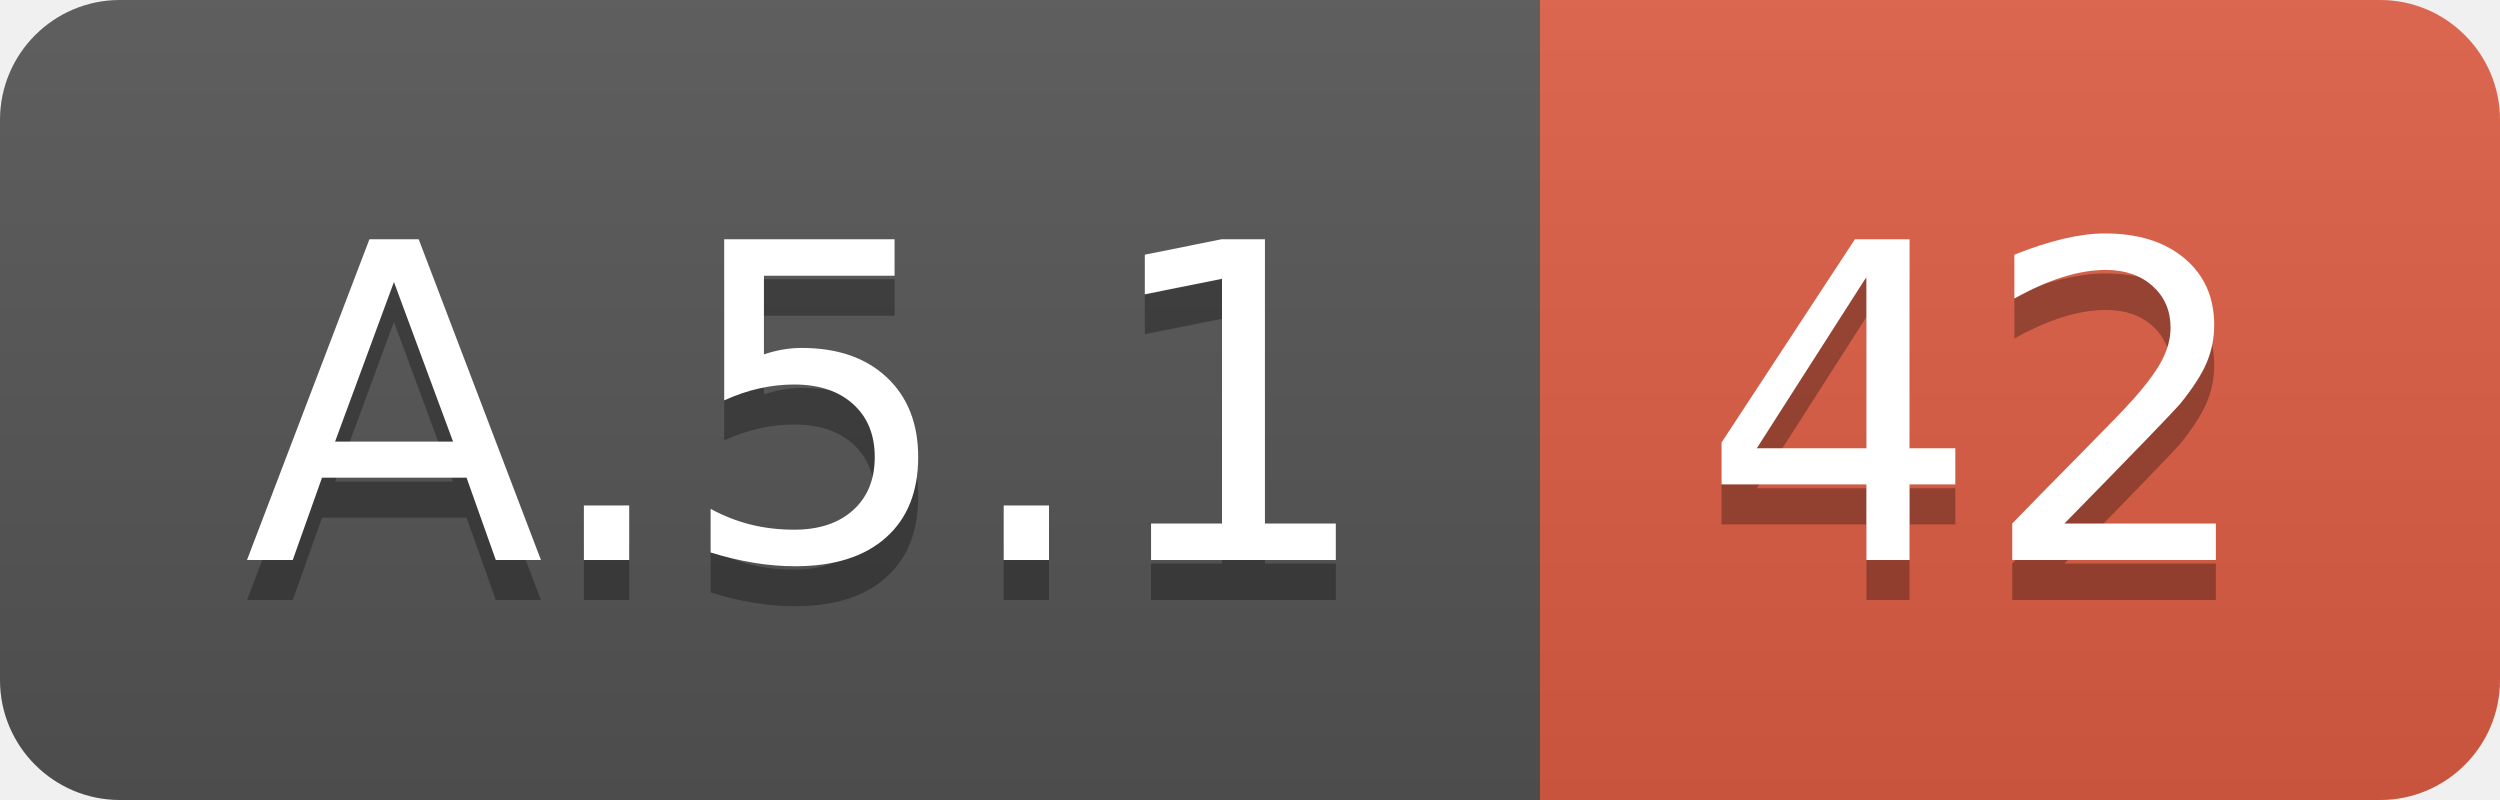
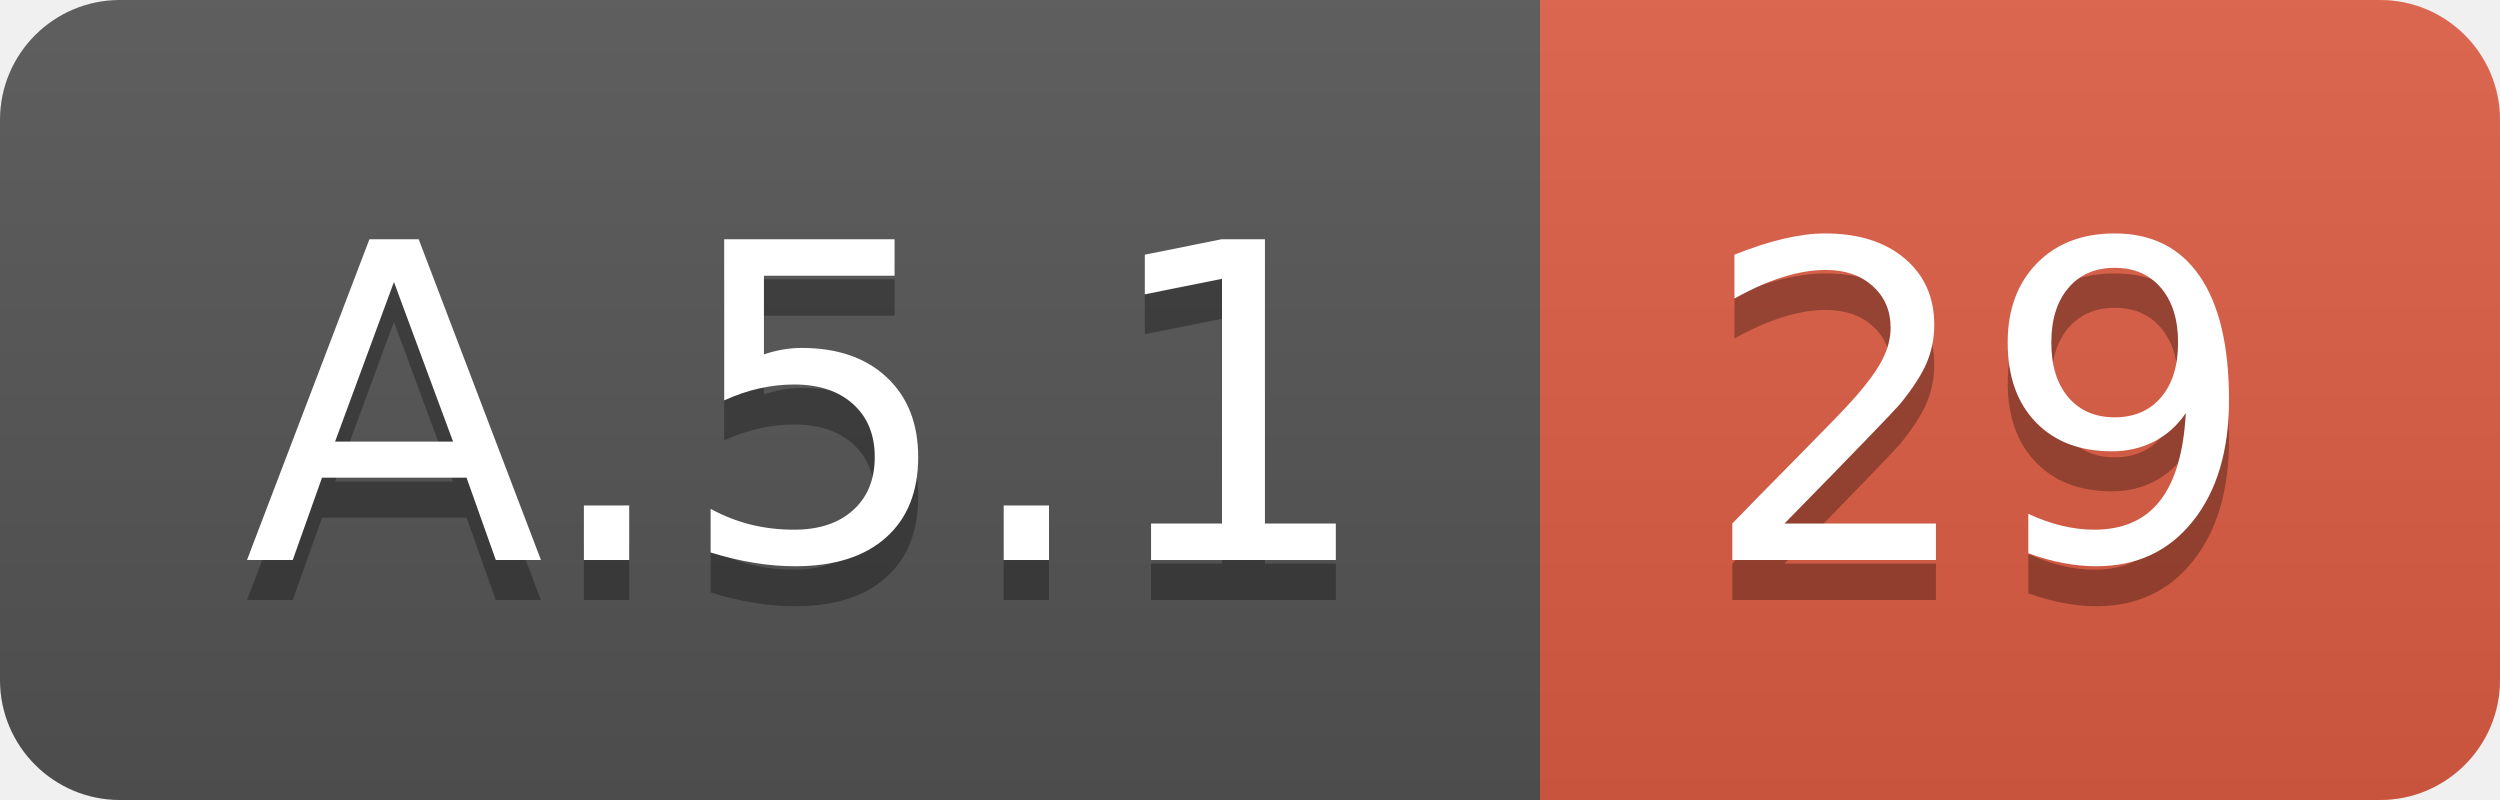
<svg xmlns="http://www.w3.org/2000/svg" width="62.5" height="20">
  <linearGradient id="smooth" x2="0" y2="100%">
    <stop offset="0" stop-color="#bbb" stop-opacity=".1" />
    <stop offset="1" stop-opacity=".1" />
  </linearGradient>
  <clipPath id="round">
    <rect width="62.5" height="20" rx="3" fill="#fff" />
  </clipPath>
  <g clip-path="url(#round)">
    <rect width="38.5" height="20" fill="#555" />
    <rect x="38.5" width="24.0" height="20" fill="#e05d44" />
    <rect width="62.5" height="20" fill="url(#smooth)" />
  </g>
  <g fill="#fff" text-anchor="middle" font-family="DejaVu Sans,Verdana,Geneva,sans-serif" font-size="110">
    <text x="202.5" y="150" fill="#010101" fill-opacity=".3" transform="scale(0.1)" textLength="285.0" lengthAdjust="spacing">A.5.1</text>
    <text x="202.5" y="140" transform="scale(0.1)" textLength="285.0" lengthAdjust="spacing">A.5.1</text>
-     <text x="495.0" y="150" fill="#010101" fill-opacity=".3" transform="scale(0.1)" textLength="140.0" lengthAdjust="spacing">42</text>
-     <text x="495.0" y="140" transform="scale(0.1)" textLength="140.0" lengthAdjust="spacing">42</text>
+     <text x="495.0" y="150" fill="#010101" fill-opacity=".3" transform="scale(0.1)" textLength="140.0" lengthAdjust="spacing">29</text>
+     <text x="495.0" y="140" transform="scale(0.1)" textLength="140.0" lengthAdjust="spacing">29</text>
  </g>
</svg>
